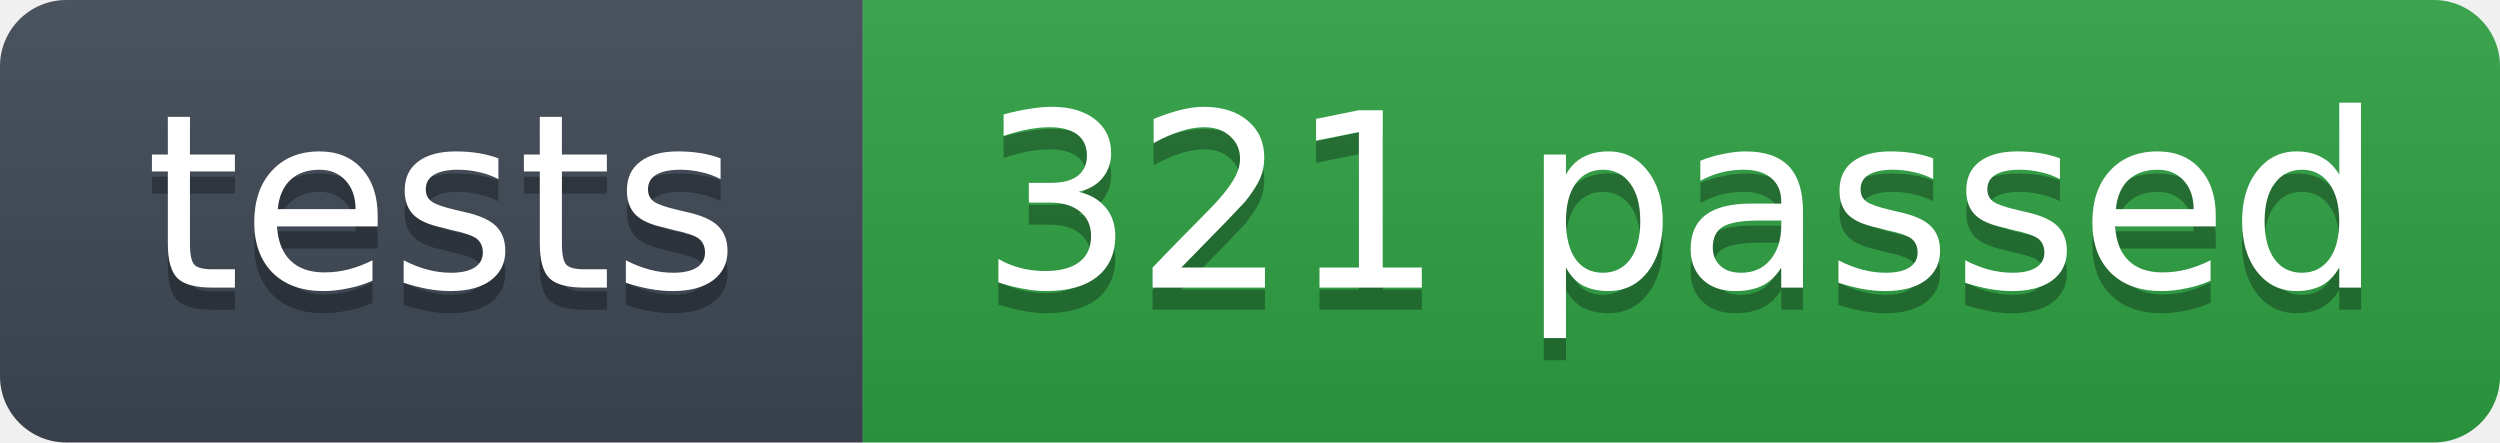
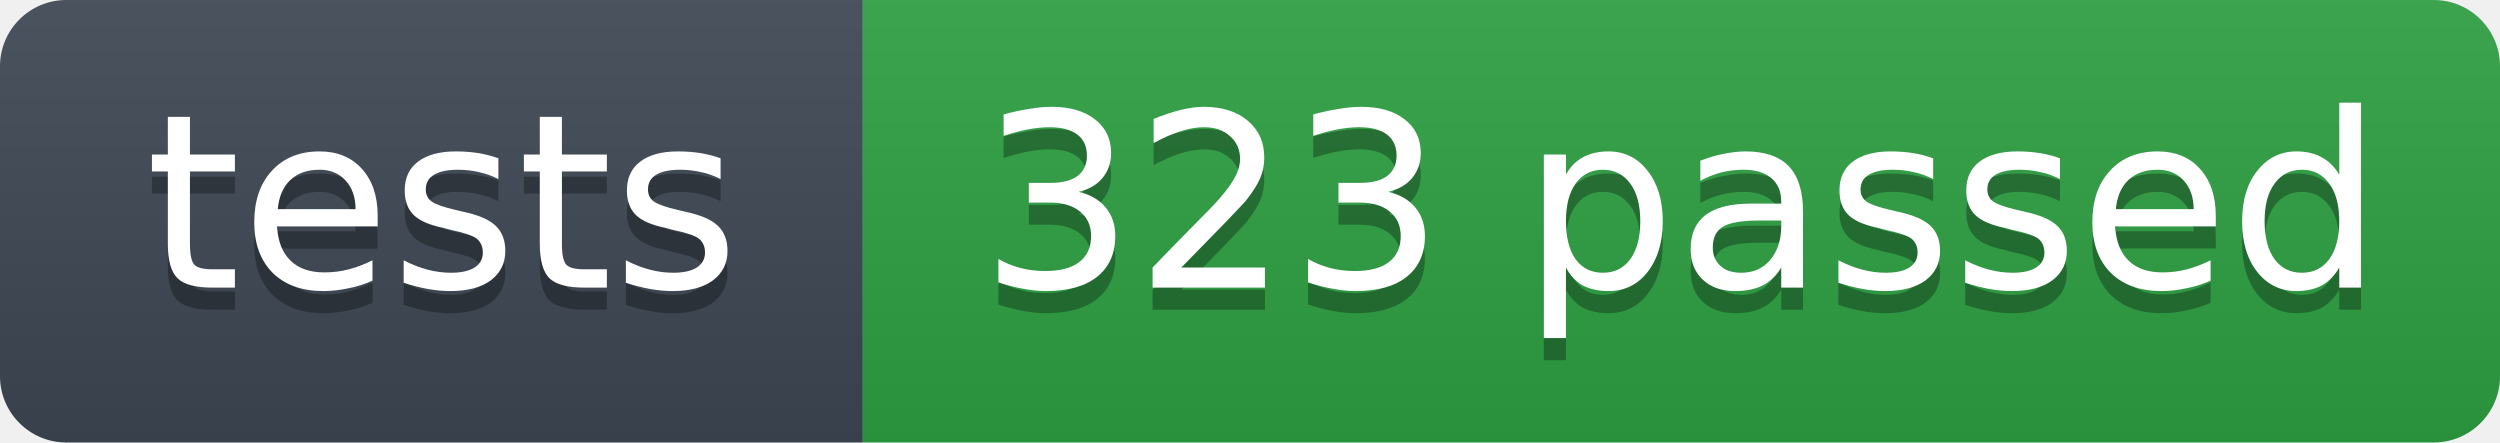
- <svg xmlns="http://www.w3.org/2000/svg" width="113" height="20" role="img" aria-label="tests: 321 passed">
+ <svg xmlns="http://www.w3.org/2000/svg" width="113" height="20" role="img" aria-label="tests: 323 passed">
  <linearGradient id="s" x2="0" y2="100%">
    <stop offset="0" stop-color="#bbb" stop-opacity=".1" />
    <stop offset="1" stop-opacity=".1" />
  </linearGradient>
  <clipPath id="r">
    <rect width="113" height="20" rx="3" fill="#fff" />
  </clipPath>
  <g clip-path="url(#r)">
    <rect width="39" height="20" fill="#3d4753" />
    <rect x="39" width="74" height="20" fill="#2ea043" />
    <rect width="113" height="20" fill="url(#s)" />
  </g>
  <g fill="#fff" text-anchor="middle" font-family="Verdana,Geneva,DejaVu Sans,sans-serif" font-size="11">
    <text x="20" y="14" fill="#010101" fill-opacity=".3">tests</text>
    <text x="20" y="13">tests</text>
-     <text x="76" y="14" fill="#010101" fill-opacity=".3">321 passed</text>
-     <text x="76" y="13">321 passed</text>
+     <text x="76" y="14" fill="#010101" fill-opacity=".3">323 passed</text>
+     <text x="76" y="13">323 passed</text>
  </g>
</svg>
